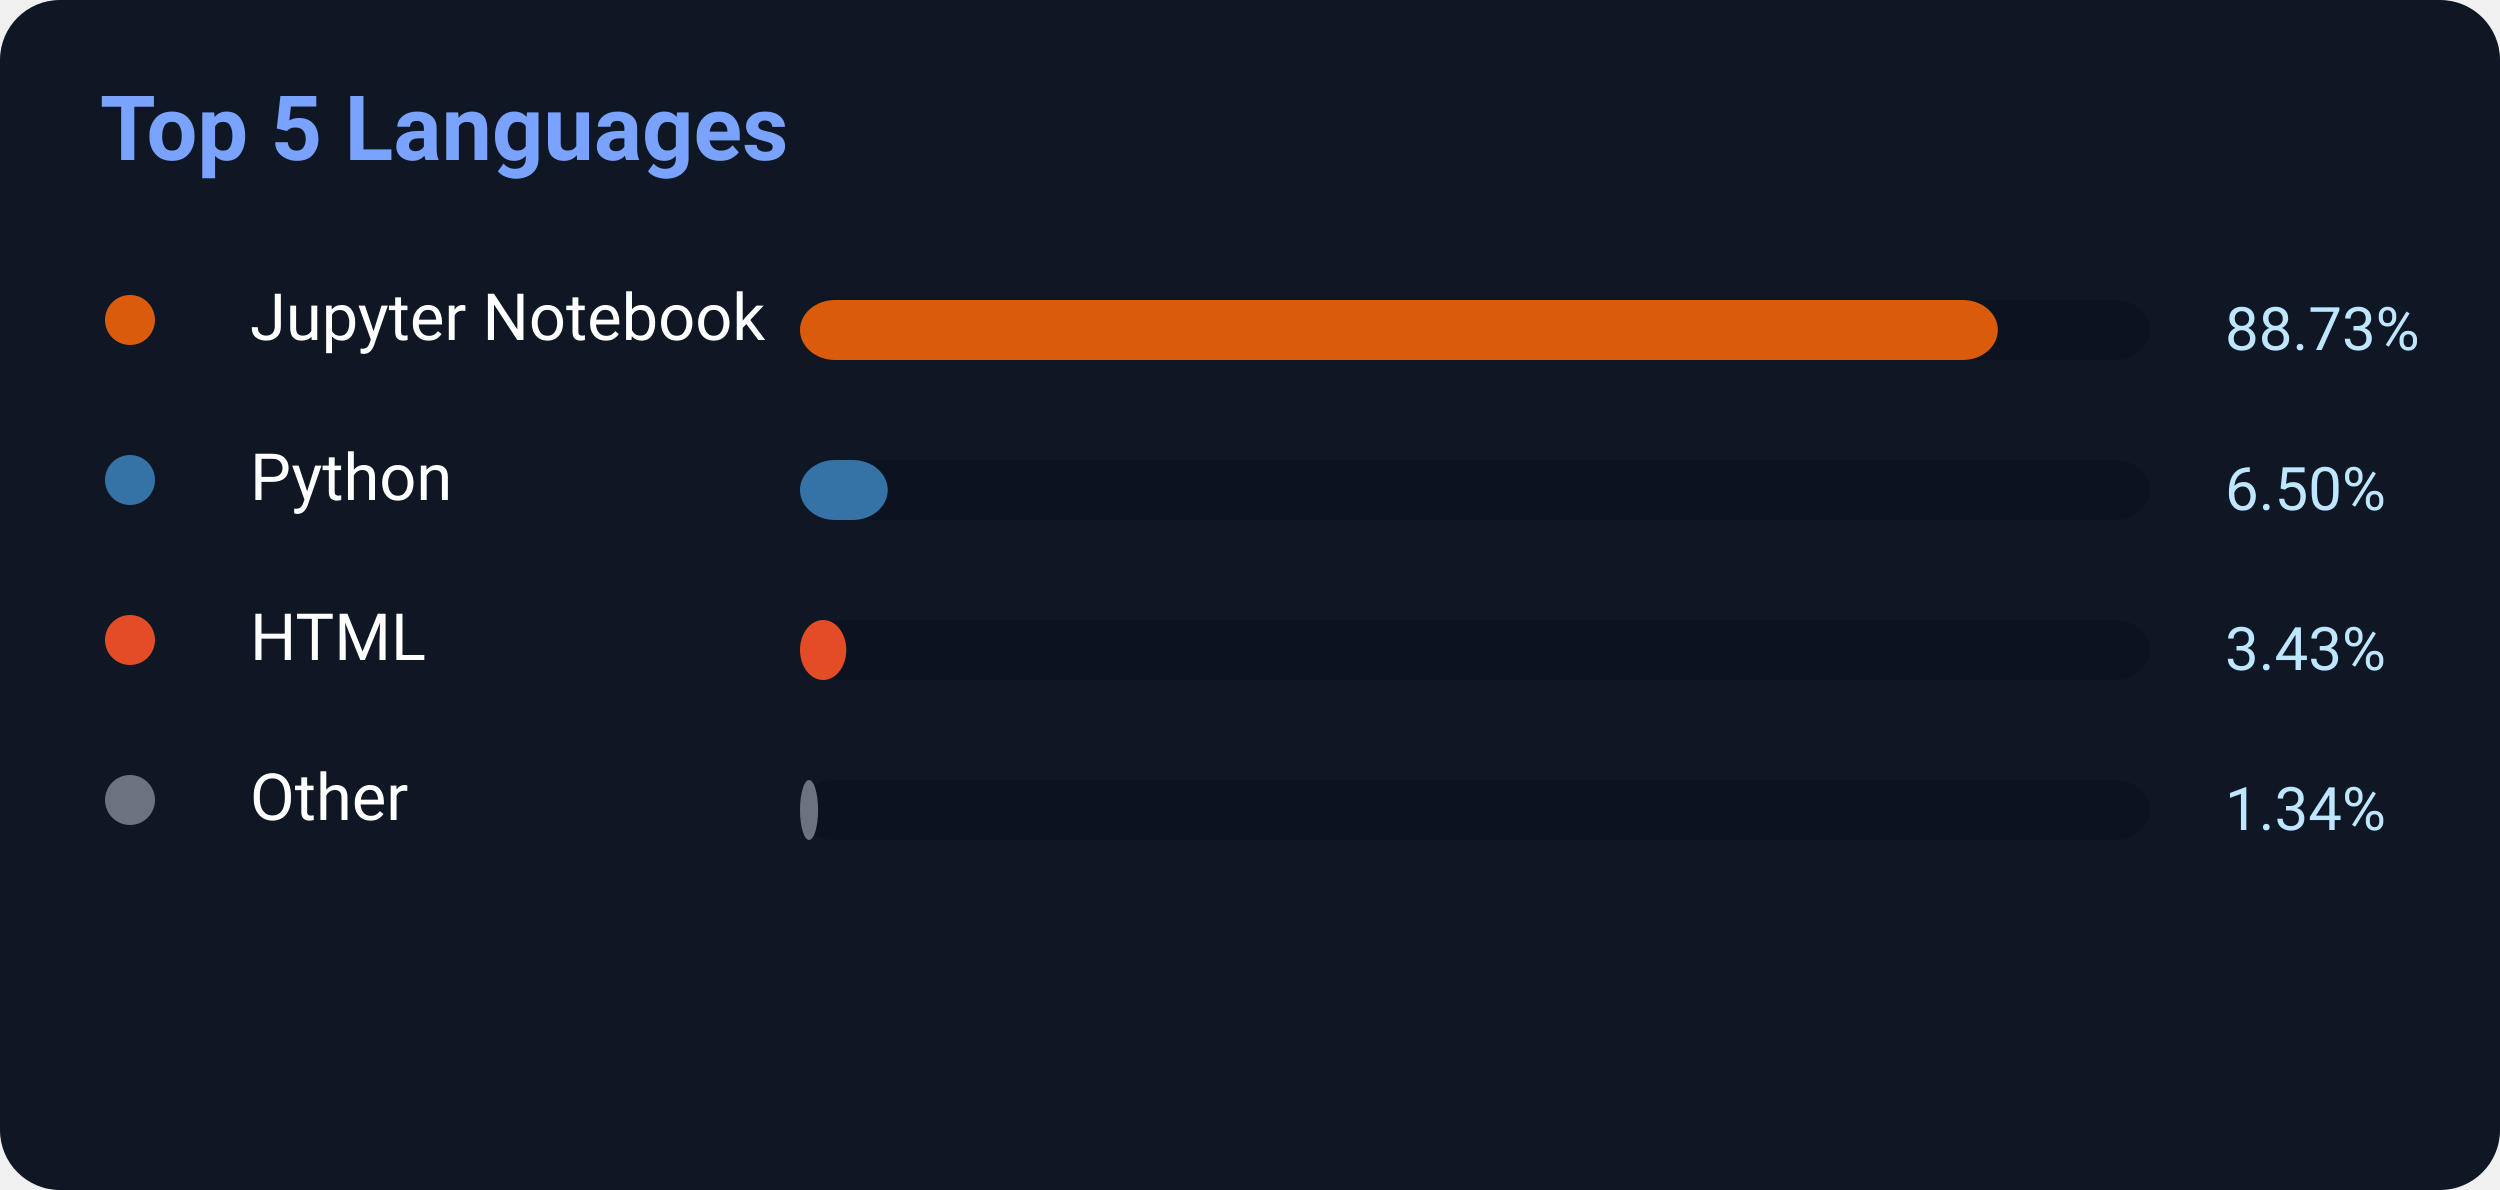
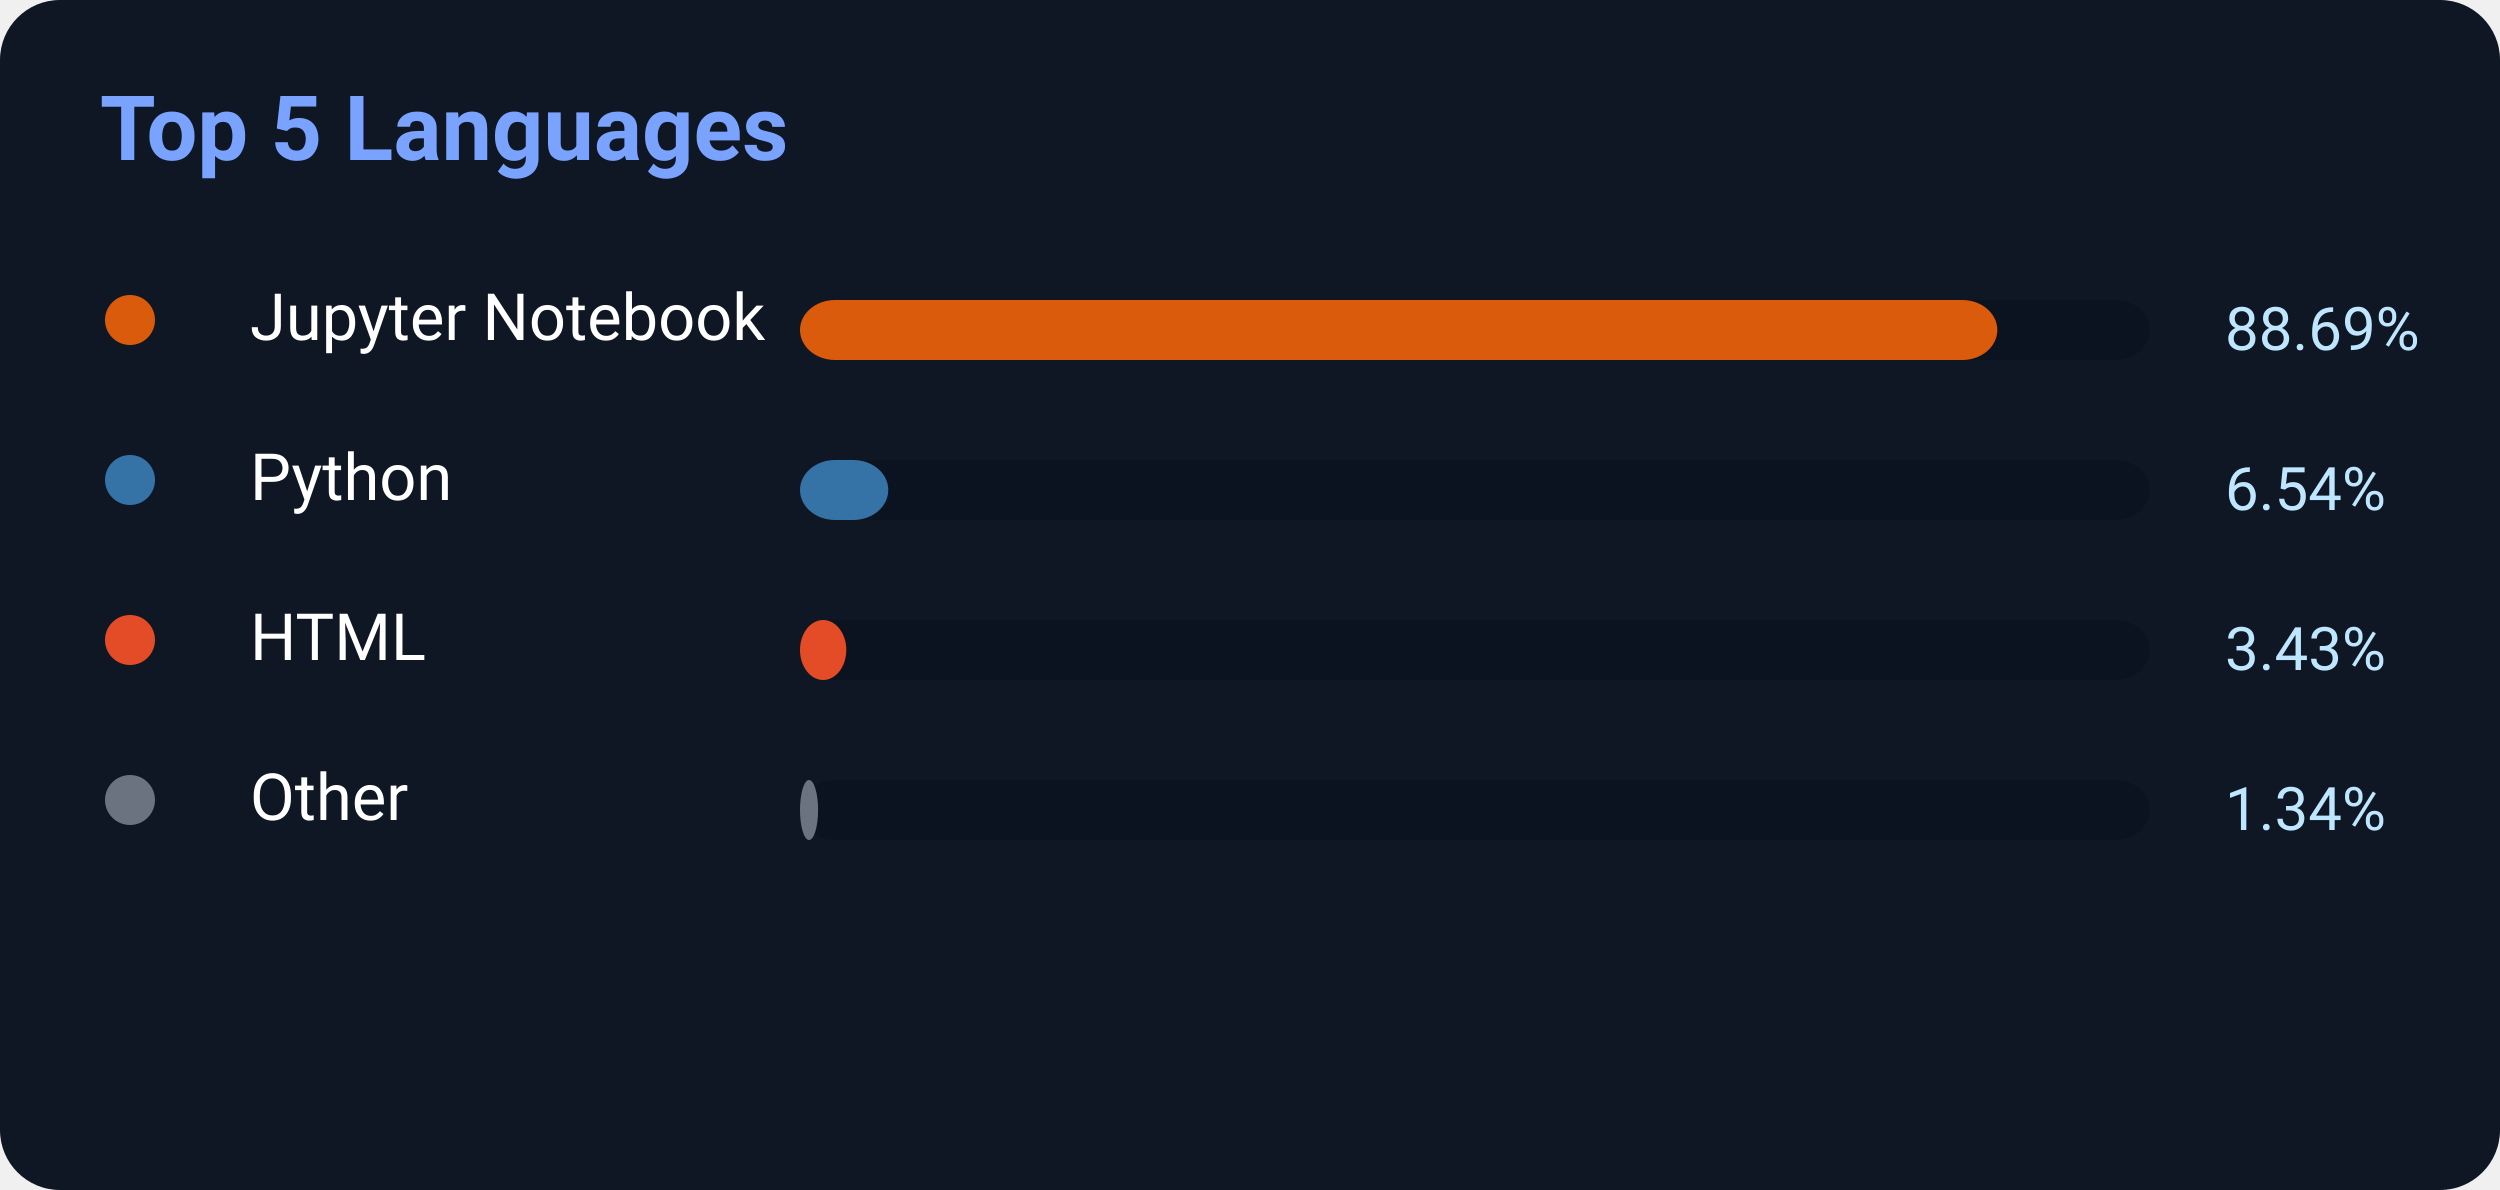
<svg xmlns="http://www.w3.org/2000/svg" width="500" height="238">
  <rect width="500" height="238" rx="12" fill="#0f1724" />
  <text x="20" y="32" fill="#7aa2ff" font-size="18" font-weight="700" font-family="Segoe UI,Roboto,Helvetica,Arial">
    Top 5 Languages
</text>
  <circle cx="26" cy="64" r="5" fill="#DA5B0B" />
  <text x="50" y="68" fill="white" font-size="13" font-family="Segoe UI,Roboto,Helvetica,Arial">Jupyter Notebook</text>
  <rect x="160" y="60" width="270" height="12" rx="7" fill="#0b1220" />
-   <rect x="160" y="60" width="239.571" height="12" rx="7" fill="#DA5B0B" />
-   <text x="445" y="70" fill="#bfe6ff" font-size="12" font-family="Segoe UI,Roboto,Helvetica,Arial">88.73%</text>
+   <rect x="160" y="60" width="239.463" height="12" rx="7" fill="#DA5B0B" />
+   <text x="445" y="70" fill="#bfe6ff" font-size="12" font-family="Segoe UI,Roboto,Helvetica,Arial">88.69%</text>
  <circle cx="26" cy="96" r="5" fill="#3572A5" />
  <text x="50" y="100" fill="white" font-size="13" font-family="Segoe UI,Roboto,Helvetica,Arial">Python</text>
  <rect x="160" y="92" width="270" height="12" rx="7" fill="#0b1220" />
-   <rect x="160" y="92" width="17.55" height="12" rx="7" fill="#3572A5" />
-   <text x="445" y="102" fill="#bfe6ff" font-size="12" font-family="Segoe UI,Roboto,Helvetica,Arial">6.50%</text>
+   <rect x="160" y="92" width="17.658" height="12" rx="7" fill="#3572A5" />
+   <text x="445" y="102" fill="#bfe6ff" font-size="12" font-family="Segoe UI,Roboto,Helvetica,Arial">6.54%</text>
  <circle cx="26" cy="128" r="5" fill="#E34C26" />
  <text x="50" y="132" fill="white" font-size="13" font-family="Segoe UI,Roboto,Helvetica,Arial">HTML</text>
  <rect x="160" y="124" width="270" height="12" rx="7" fill="#0b1220" />
  <rect x="160" y="124" width="9.261" height="12" rx="7" fill="#E34C26" />
  <text x="445" y="134" fill="#bfe6ff" font-size="12" font-family="Segoe UI,Roboto,Helvetica,Arial">3.43%</text>
  <circle cx="26" cy="160" r="5" fill="#6b7280" />
  <text x="50" y="164" fill="white" font-size="13" font-family="Segoe UI,Roboto,Helvetica,Arial">Other</text>
  <rect x="160" y="156" width="270" height="12" rx="7" fill="#0b1220" />
  <rect x="160" y="156" width="3.618" height="12" rx="7" fill="#6b7280" />
  <text x="445" y="166" fill="#bfe6ff" font-size="12" font-family="Segoe UI,Roboto,Helvetica,Arial">1.34%</text>
</svg>
